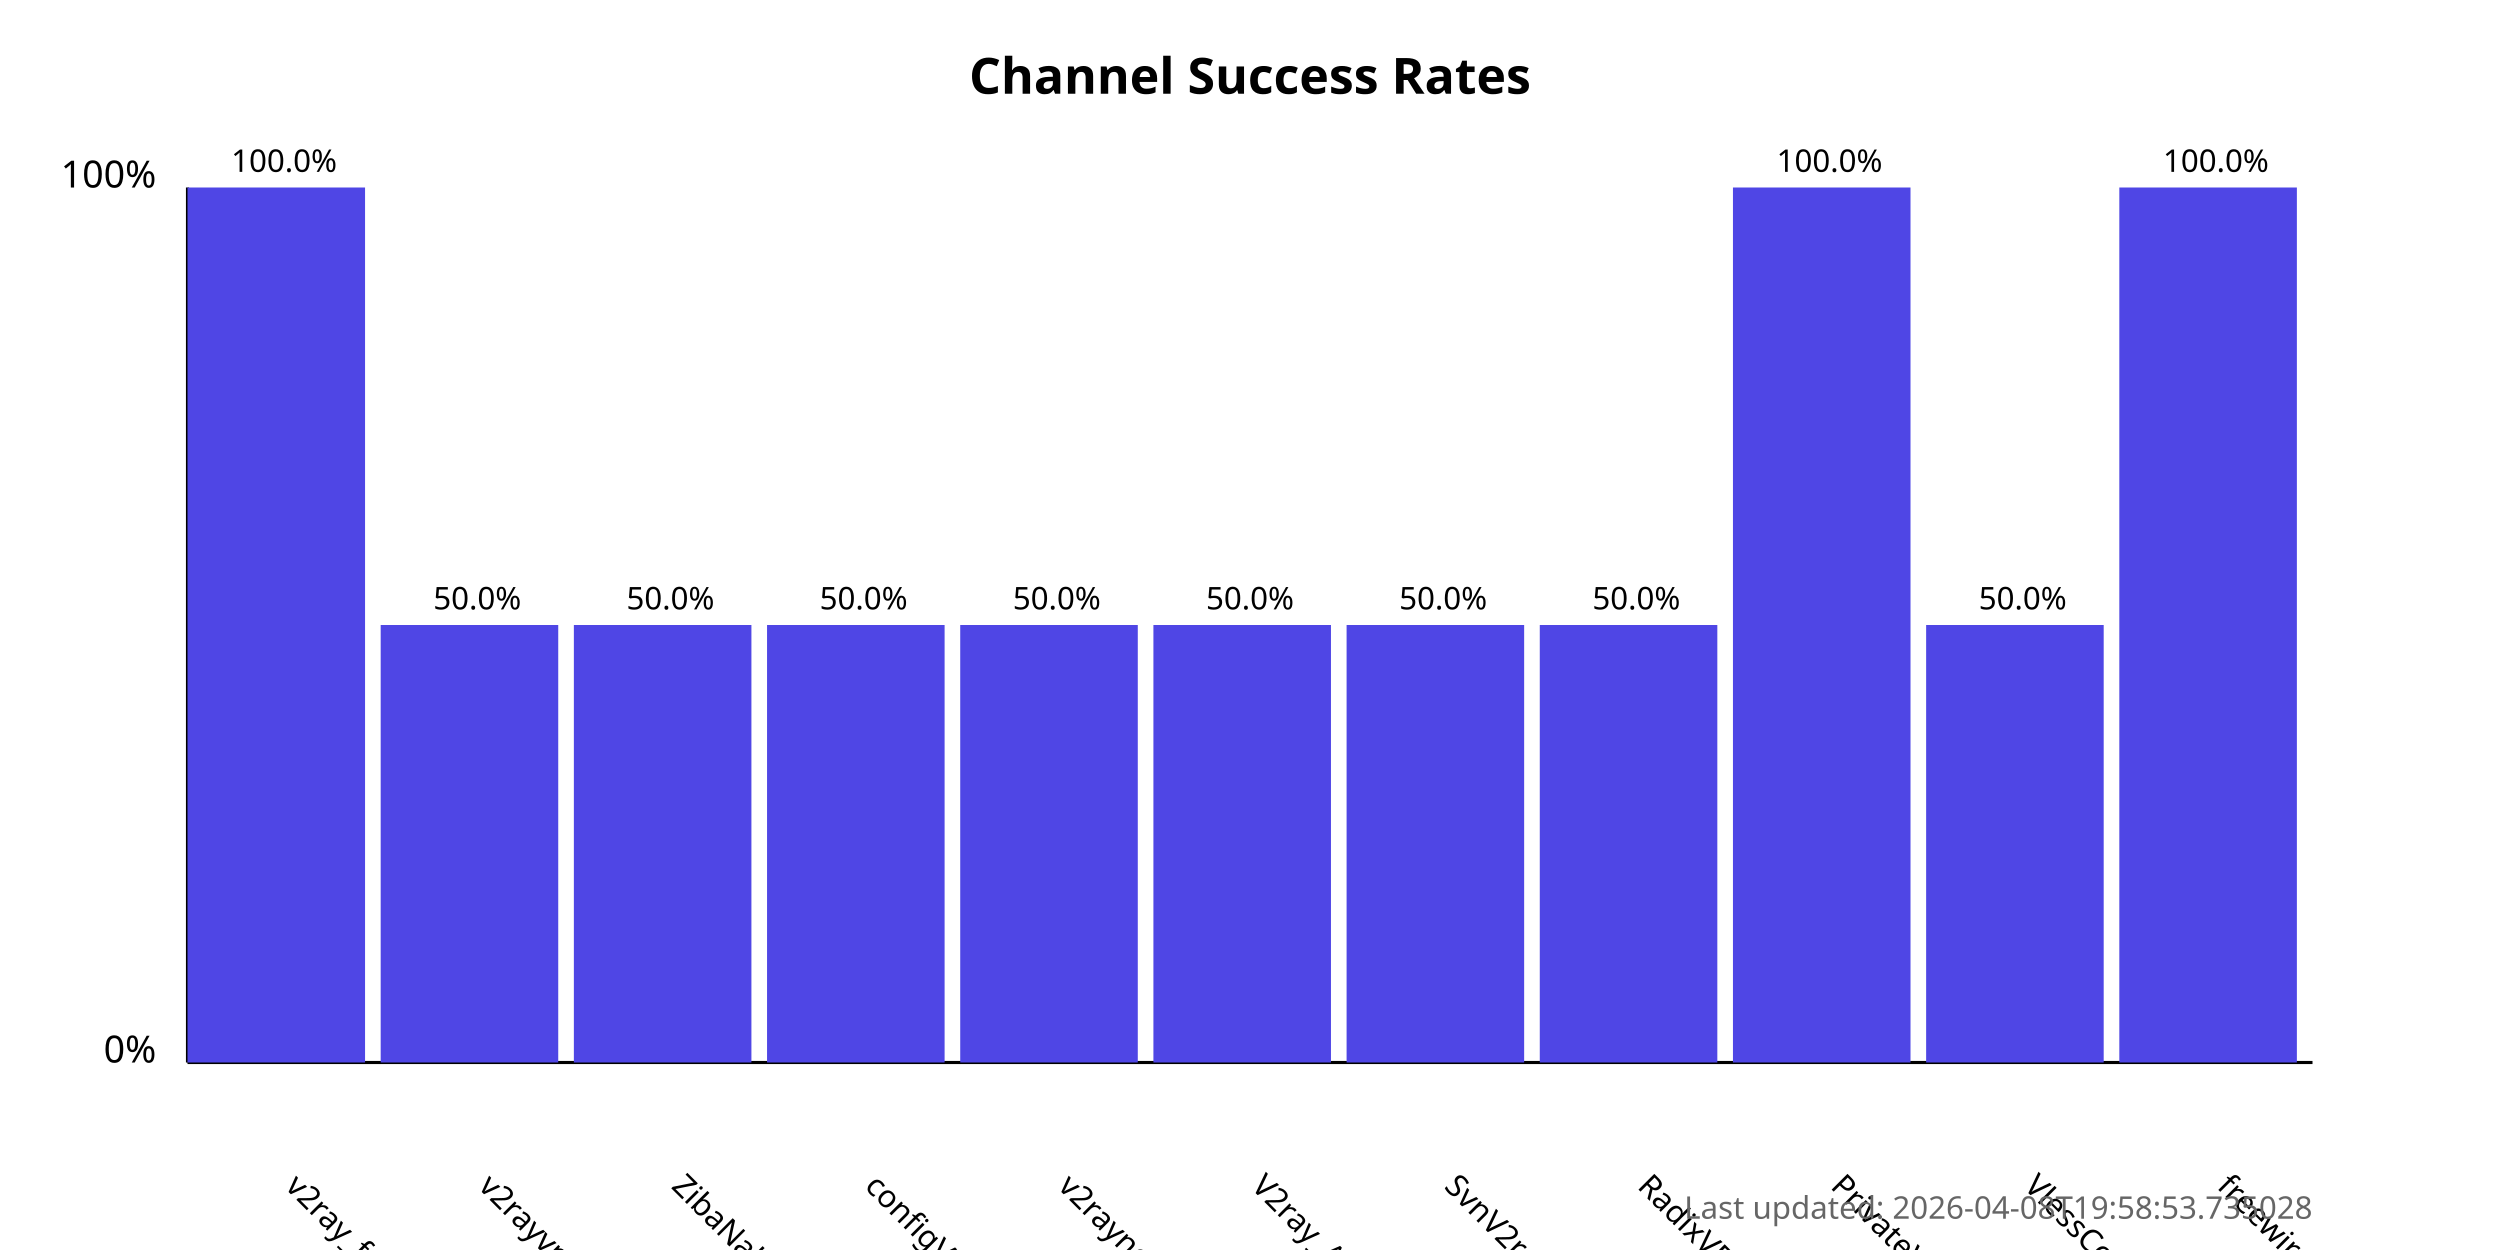
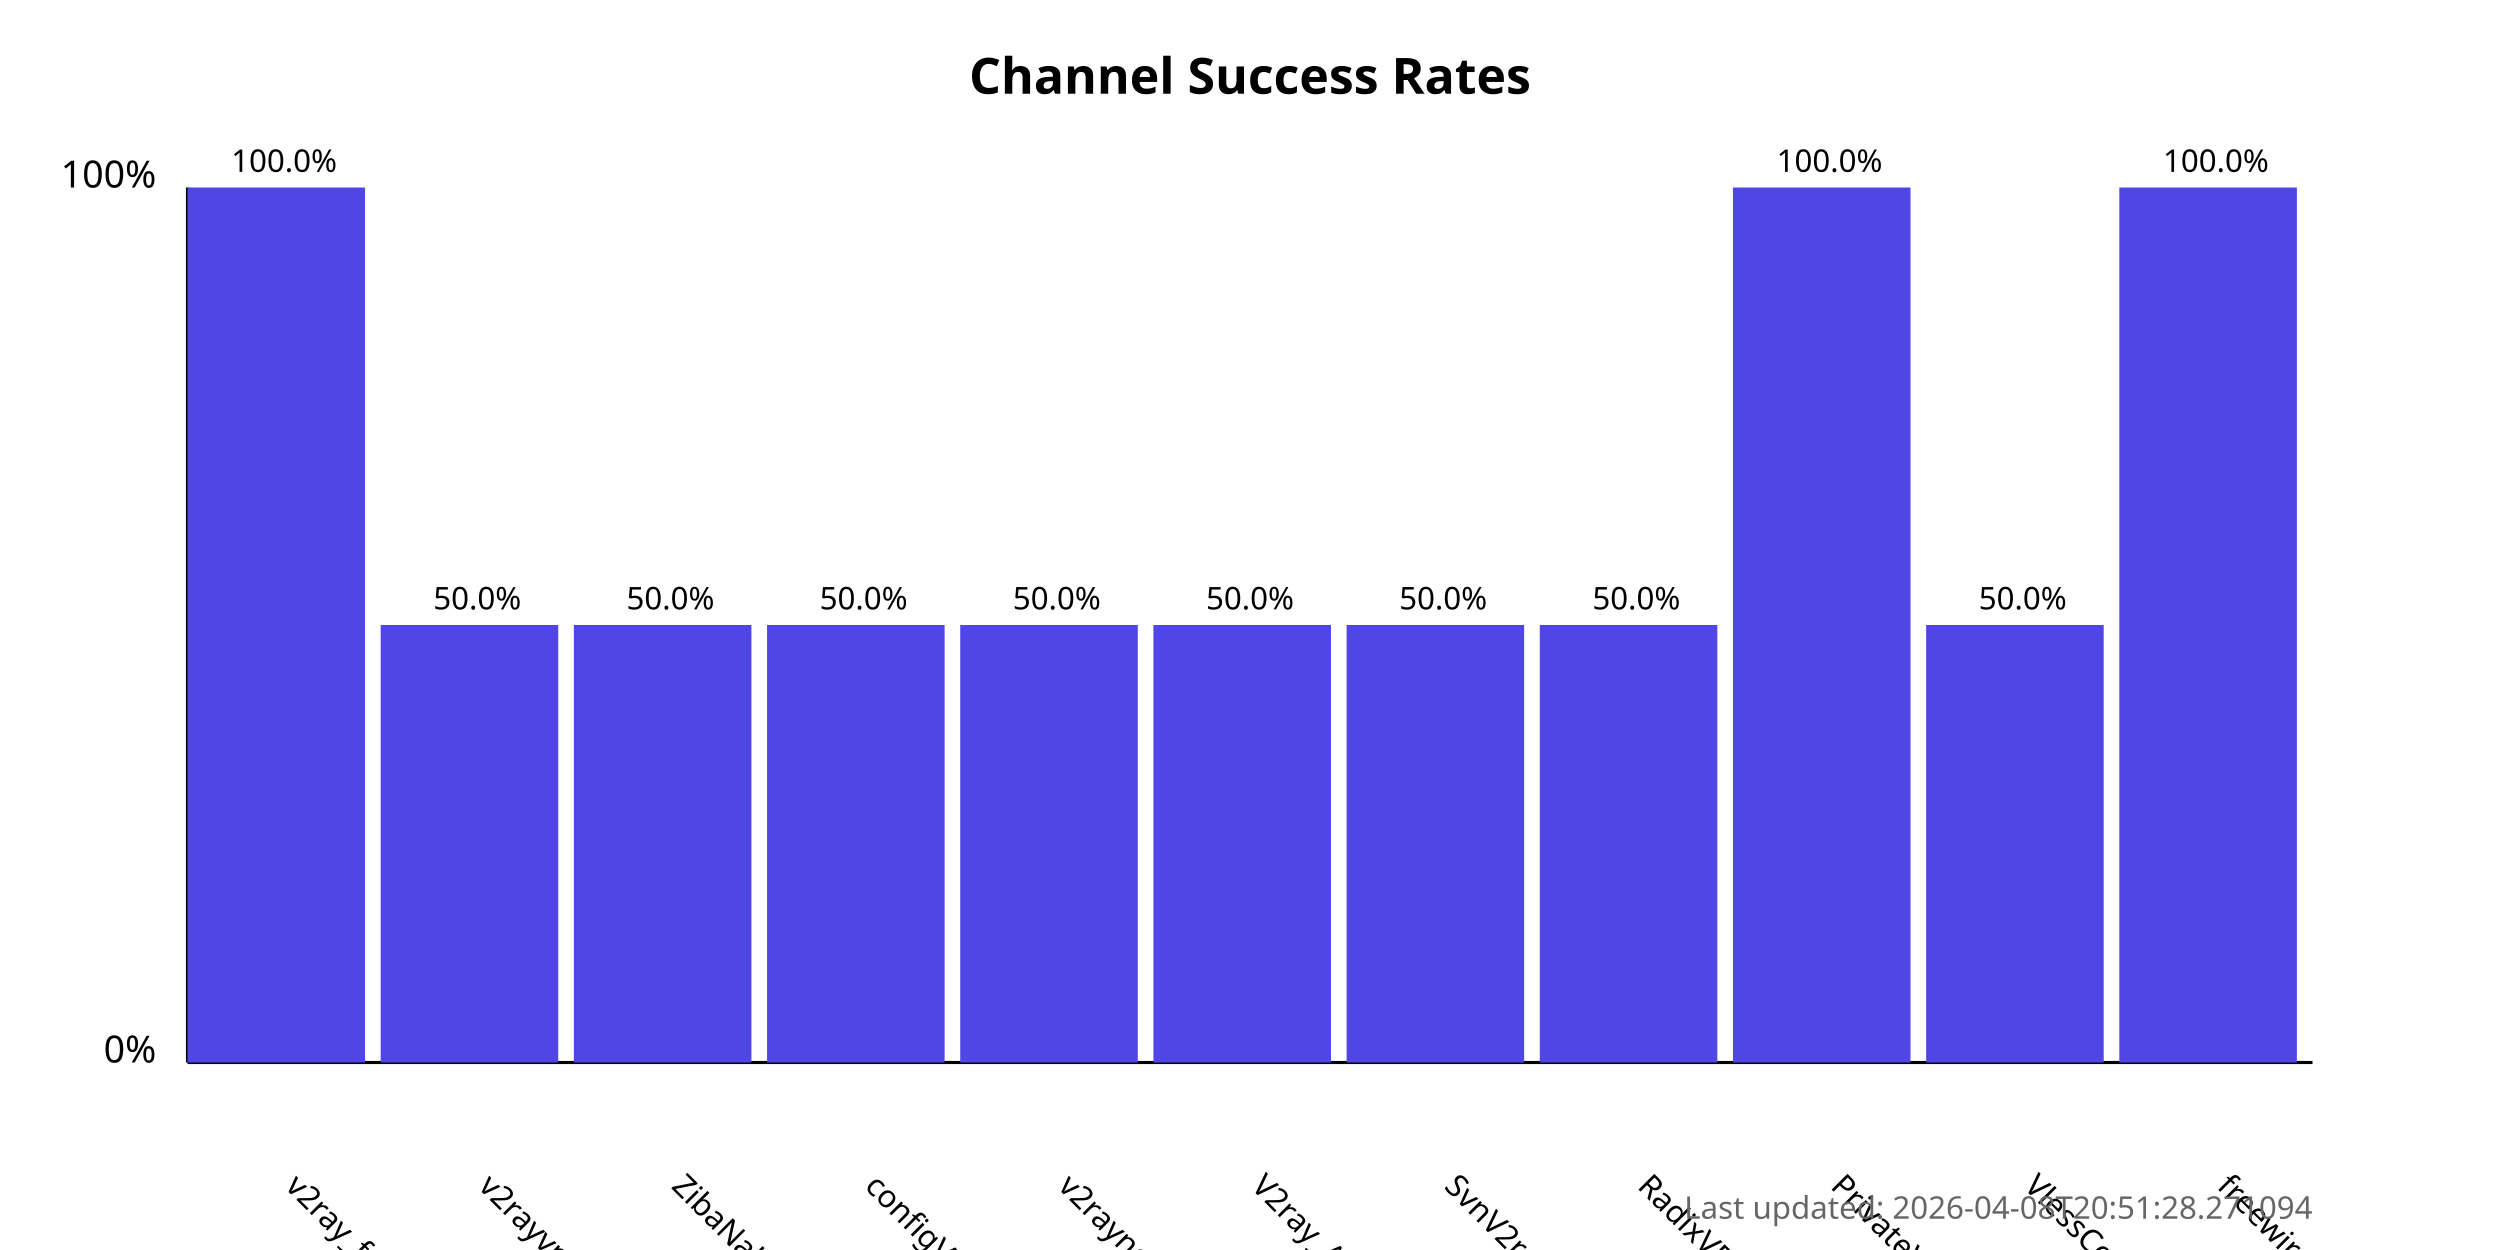
<svg xmlns="http://www.w3.org/2000/svg" width="800" height="400">
  <style>
            .chart-title { font: bold 16px sans-serif; }
            .axis-label { font: 12px sans-serif; }
            .tick-label { font: 10px sans-serif; }
            .bar { fill: #4f46e5; }
            .bar:hover { fill: #6366f1; }
            .timestamp { font: 10px sans-serif; fill: #666; }
        </style>
  <text x="400.0" y="30" text-anchor="middle" class="chart-title">
            Channel Success Rates
        </text>
  <line x1="60" y1="340" x2="60" y2="60" stroke="black" stroke-width="1" />
  <line x1="60" y1="340" x2="740" y2="340" stroke="black" stroke-width="1" />
  <text x="50" y="340" text-anchor="end" class="axis-label">0%</text>
  <text x="50" y="60" text-anchor="end" class="axis-label">100%</text>
  <g>
    <rect x="60" y="60.0" width="56.818" height="280.0" class="bar" />
    <text x="90.909" y="380" transform="rotate(45, 90.90909, 380)" text-anchor="start" class="tick-label">
                v2ray_free_conf
            </text>
    <text x="90.909" y="55.0" text-anchor="middle" class="tick-label">
                100.0%
            </text>
  </g>
  <g>
    <rect x="121.818" y="200.0" width="56.818" height="140.0" class="bar" />
    <text x="152.727" y="380" transform="rotate(45, 152.7273, 380)" text-anchor="start" class="tick-label">
                v2rayvpno
            </text>
    <text x="152.727" y="195.0" text-anchor="middle" class="tick-label">
                50.0%
            </text>
  </g>
  <g>
    <rect x="183.636" y="200.0" width="56.818" height="140.0" class="bar" />
    <text x="214.545" y="380" transform="rotate(45, 214.5455, 380)" text-anchor="start" class="tick-label">
                ZibaNabz
            </text>
    <text x="214.545" y="195.0" text-anchor="middle" class="tick-label">
                50.0%
            </text>
  </g>
  <g>
    <rect x="245.455" y="200.0" width="56.818" height="140.0" class="bar" />
    <text x="276.364" y="380" transform="rotate(45, 276.3636, 380)" text-anchor="start" class="tick-label">
                configV2rayForFree
            </text>
    <text x="276.364" y="195.0" text-anchor="middle" class="tick-label">
                50.0%
            </text>
  </g>
  <g>
    <rect x="307.273" y="200.0" width="56.818" height="140.0" class="bar" />
    <text x="338.182" y="380" transform="rotate(45, 338.1818, 380)" text-anchor="start" class="tick-label">
                v2rayngvpn
            </text>
    <text x="338.182" y="195.0" text-anchor="middle" class="tick-label">
                50.0%
            </text>
  </g>
  <g>
    <rect x="369.091" y="200.0" width="56.818" height="140.0" class="bar" />
    <text x="400.0" y="380" transform="rotate(45, 400.0, 380)" text-anchor="start" class="tick-label">
                V2ray_Alpha
            </text>
    <text x="400.0" y="195.0" text-anchor="middle" class="tick-label">
                50.0%
            </text>
  </g>
  <g>
    <rect x="430.909" y="200.0" width="56.818" height="140.0" class="bar" />
    <text x="461.818" y="380" transform="rotate(45, 461.8182, 380)" text-anchor="start" class="tick-label">
                SvnV2ray
            </text>
    <text x="461.818" y="195.0" text-anchor="middle" class="tick-label">
                50.0%
            </text>
  </g>
  <g>
    <rect x="492.727" y="200.0" width="56.818" height="140.0" class="bar" />
    <text x="523.636" y="380" transform="rotate(45, 523.6364, 380)" text-anchor="start" class="tick-label">
                RadixVPN
            </text>
    <text x="523.636" y="195.0" text-anchor="middle" class="tick-label">
                50.0%
            </text>
  </g>
  <g>
    <rect x="554.545" y="60.0" width="56.818" height="280.0" class="bar" />
    <text x="585.455" y="380" transform="rotate(45, 585.4545, 380)" text-anchor="start" class="tick-label">
                PrivateVPNs
            </text>
    <text x="585.455" y="55.0" text-anchor="middle" class="tick-label">
                100.0%
            </text>
  </g>
  <g>
    <rect x="616.364" y="200.0" width="56.818" height="140.0" class="bar" />
    <text x="647.273" y="380" transform="rotate(45, 647.2727, 380)" text-anchor="start" class="tick-label">
                VlessConfig
            </text>
    <text x="647.273" y="195.0" text-anchor="middle" class="tick-label">
                50.0%
            </text>
  </g>
  <g>
    <rect x="678.182" y="60.0" width="56.818" height="280.0" class="bar" />
    <text x="709.091" y="380" transform="rotate(45, 709.0909, 380)" text-anchor="start" class="tick-label">
                freewireguard
            </text>
    <text x="709.091" y="55.0" text-anchor="middle" class="tick-label">
                100.0%
            </text>
  </g>
  <text x="740" y="390" text-anchor="end" class="timestamp">
-             Last updated: 2026-04-08T19:58:53.735028
+             Last updated: 2026-04-08T20:51:28.271094
        </text>
</svg>
